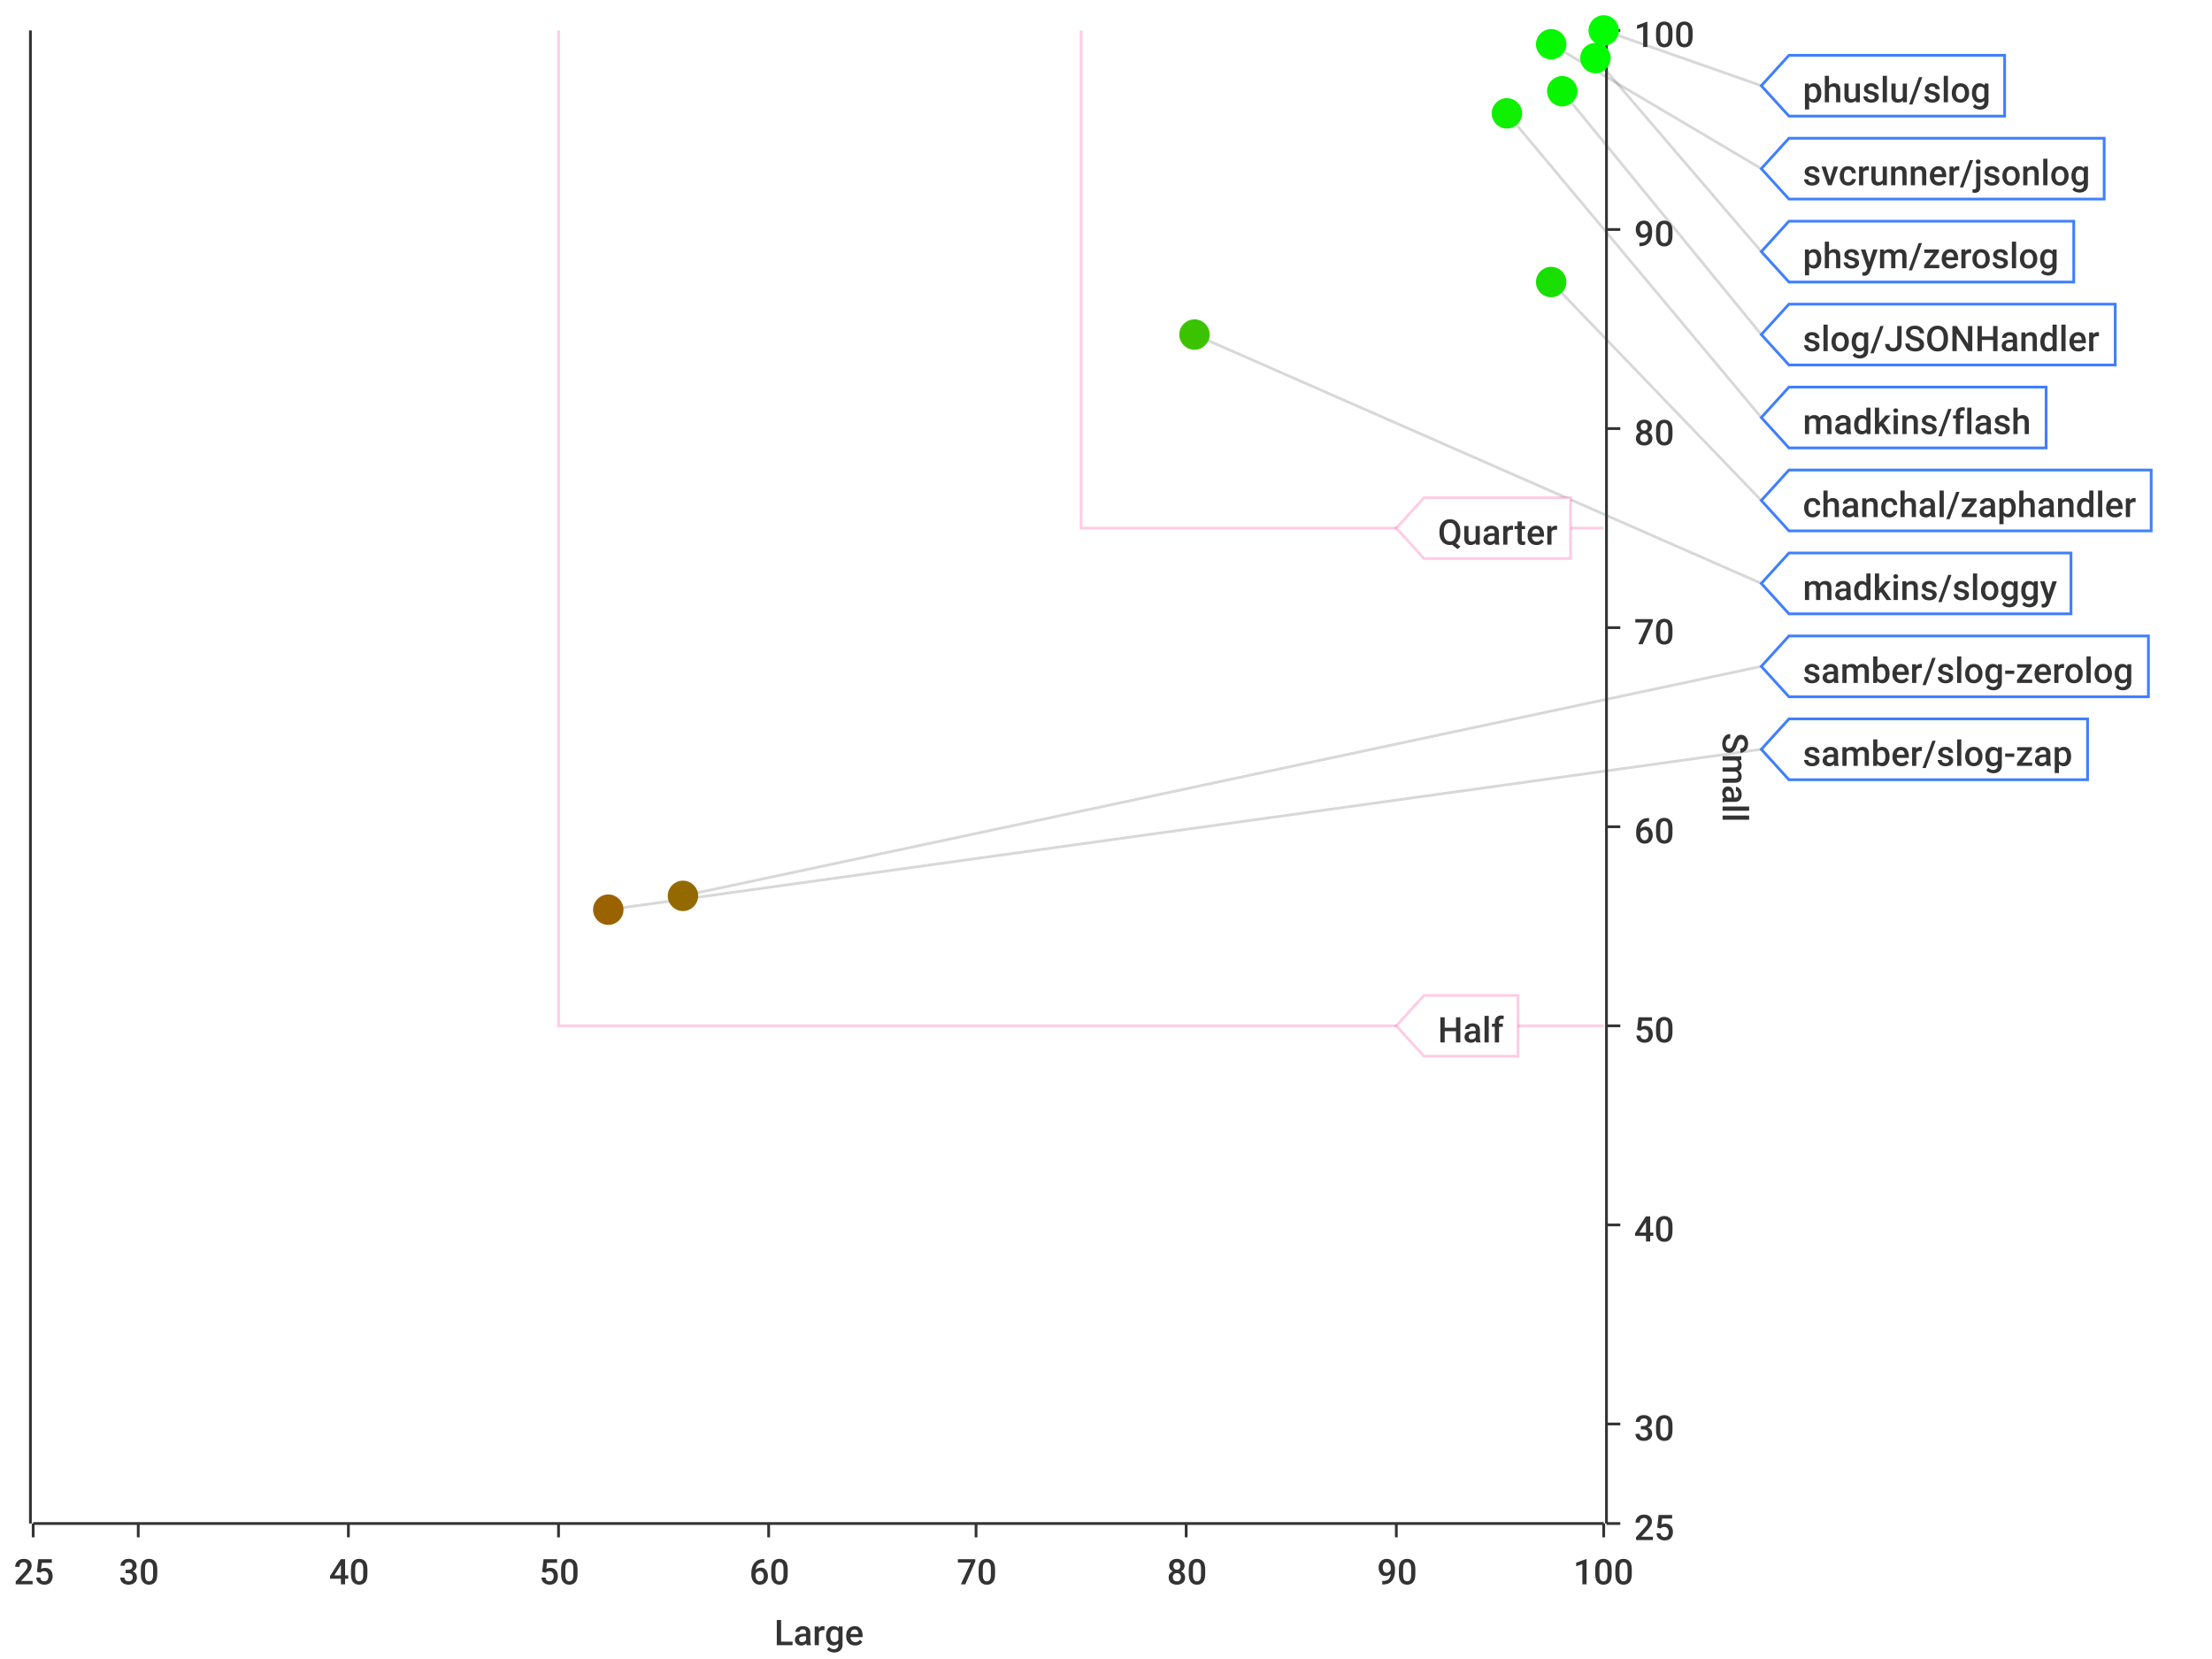
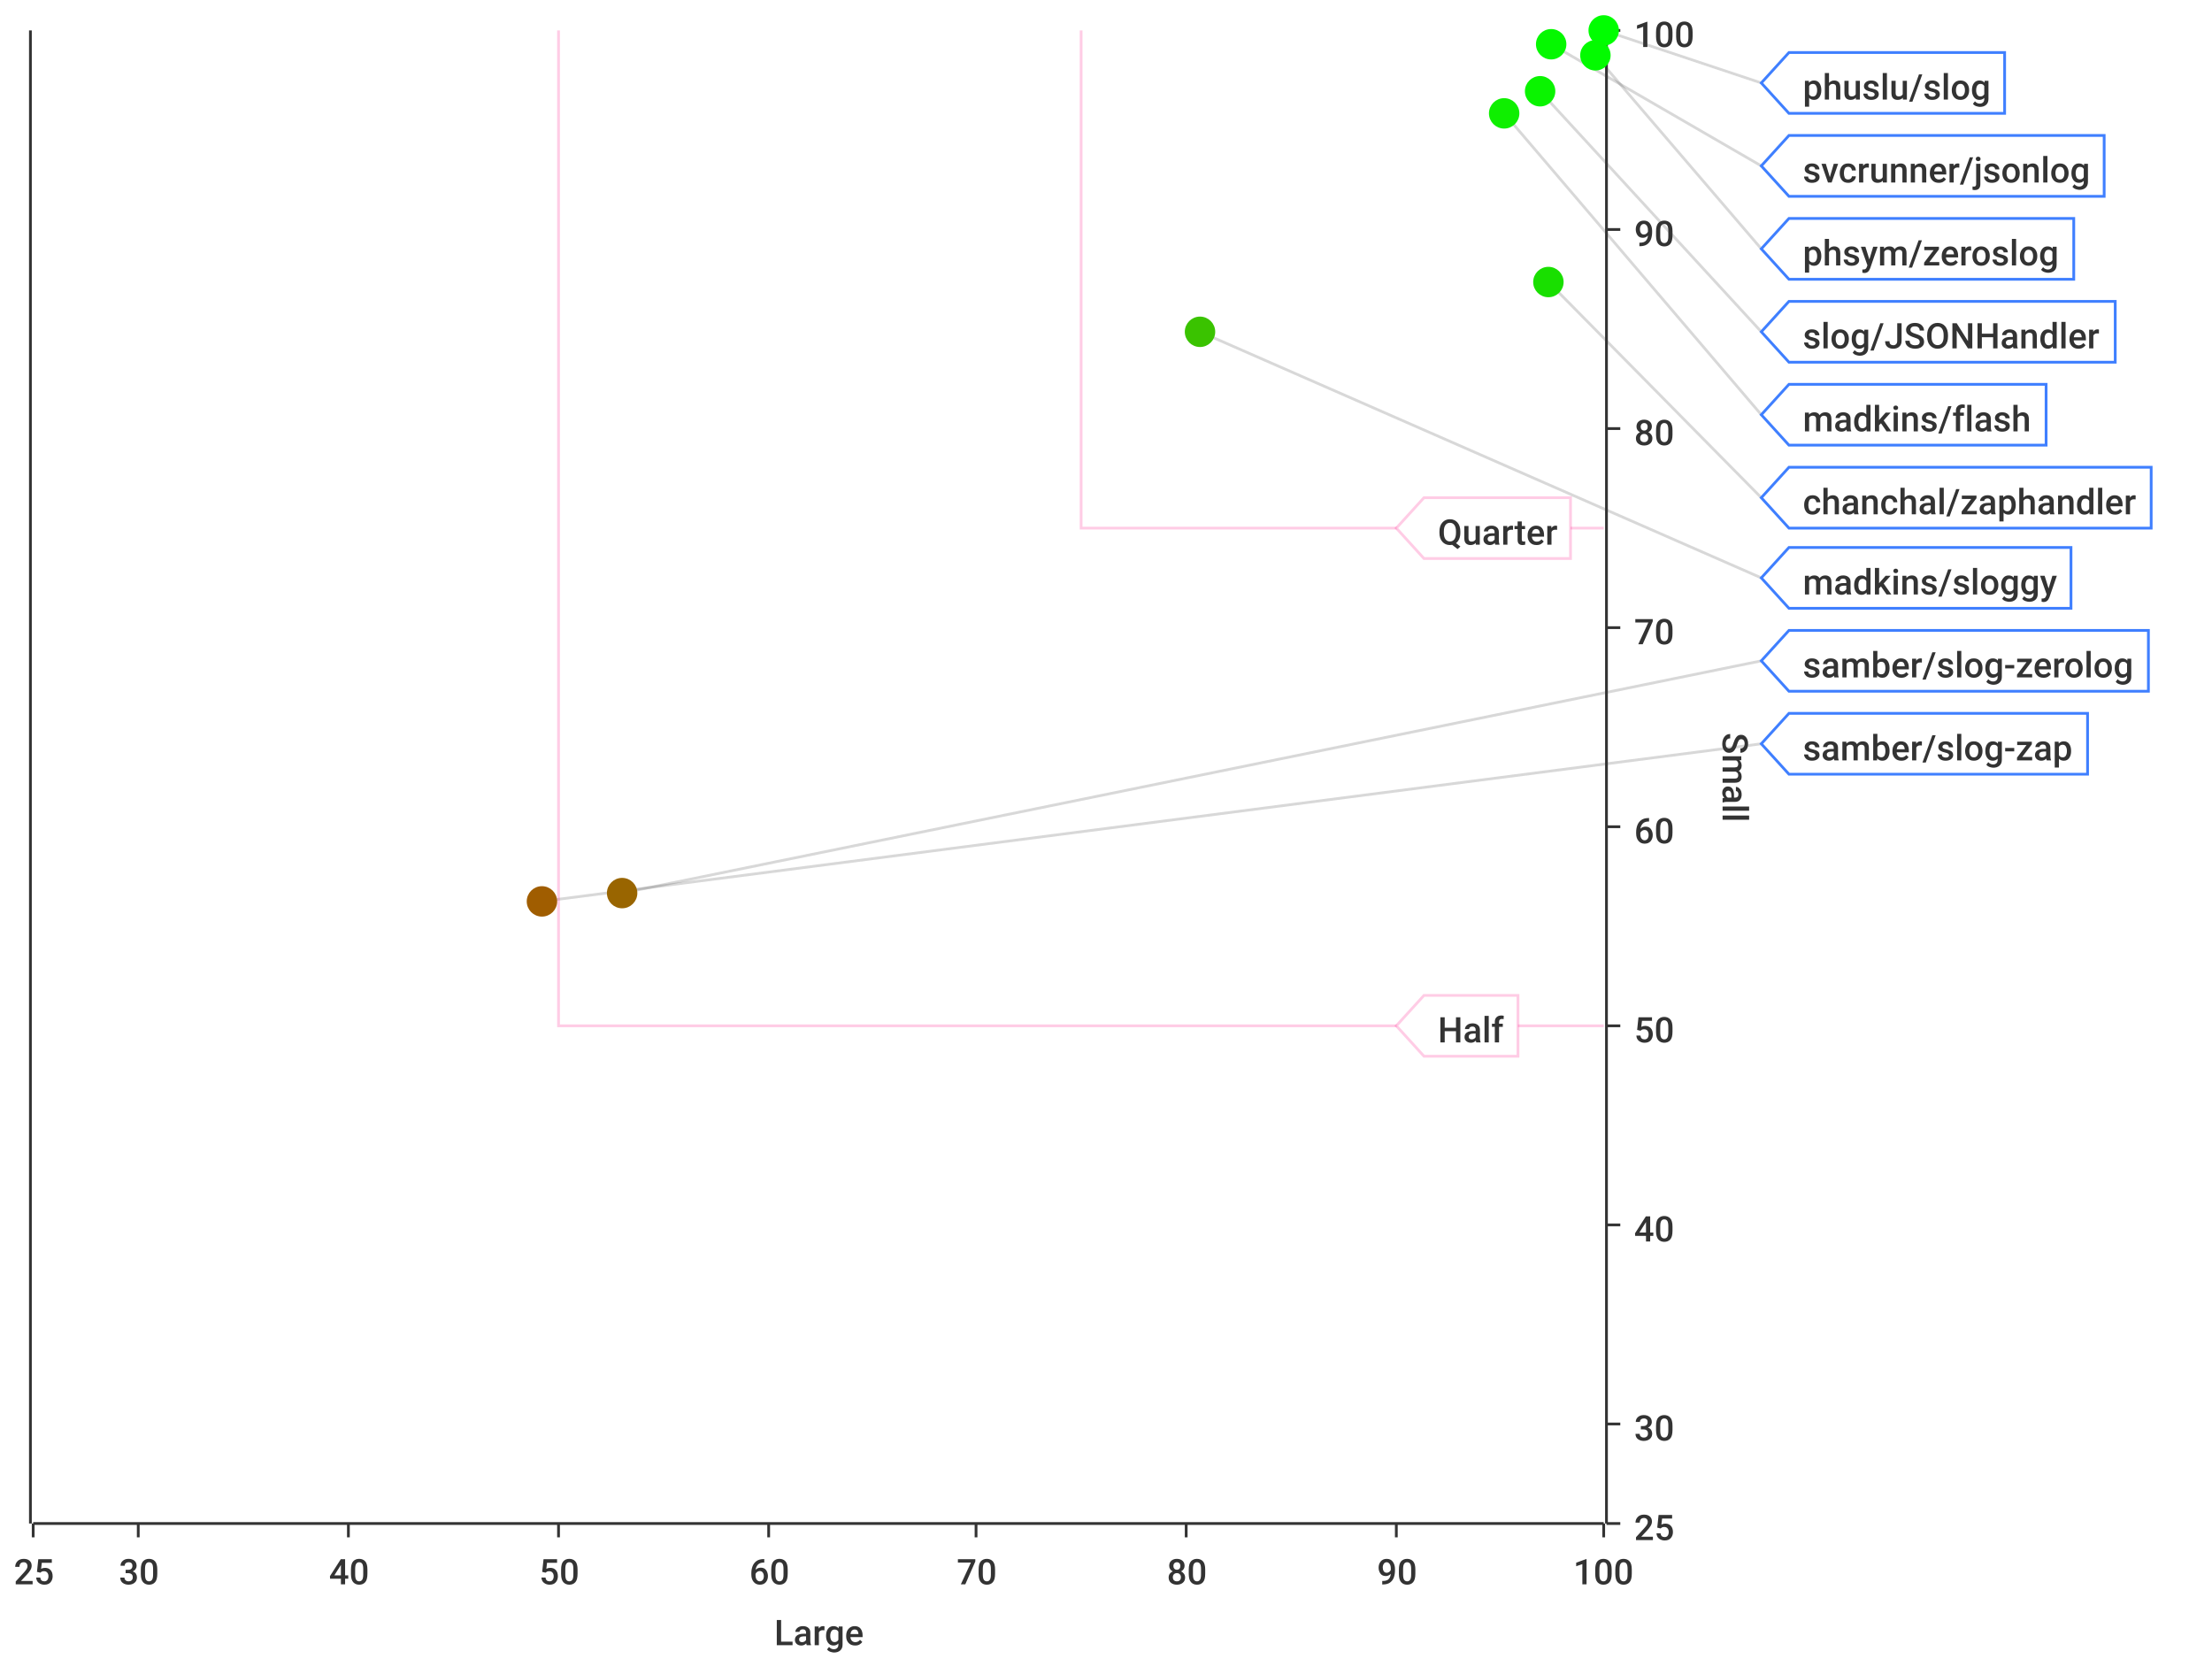
<svg xmlns="http://www.w3.org/2000/svg" width="800" height="600">\n<path d="M 0 0 L 800 0 L 800 600 L 0 600 L 0 0" style="stroke-width:0;stroke:rgba(255,255,255,1.0);fill:rgba(255,255,255,1.0)" />
  <path d="M 12 11 L 580 11 L 580 551 L 12 551 L 12 11" style="stroke-width:0;stroke:rgba(255,255,255,1.0);fill:rgba(255,255,255,1.0)" />
  <path d="M 12 551 L 580 551" style="stroke-width:1;stroke:rgba(51,51,51,1.0);fill:none" />
  <path d="M 12 551 L 12 556" style="stroke-width:1;stroke:rgba(51,51,51,1.0);fill:none" />
  <text x="5" y="573" style="stroke-width:0;stroke:none;fill:rgba(51,51,51,1.0);font-size:12.8px;font-family:'Roboto Medium',sans-serif">25</text>
  <path d="M 50 551 L 50 556" style="stroke-width:1;stroke:rgba(51,51,51,1.0);fill:none" />
  <text x="43" y="573" style="stroke-width:0;stroke:none;fill:rgba(51,51,51,1.0);font-size:12.8px;font-family:'Roboto Medium',sans-serif">30</text>
  <path d="M 126 551 L 126 556" style="stroke-width:1;stroke:rgba(51,51,51,1.0);fill:none" />
  <text x="119" y="573" style="stroke-width:0;stroke:none;fill:rgba(51,51,51,1.0);font-size:12.8px;font-family:'Roboto Medium',sans-serif">40</text>
  <path d="M 202 551 L 202 556" style="stroke-width:1;stroke:rgba(51,51,51,1.0);fill:none" />
  <text x="195" y="573" style="stroke-width:0;stroke:none;fill:rgba(51,51,51,1.0);font-size:12.8px;font-family:'Roboto Medium',sans-serif">50</text>
  <path d="M 278 551 L 278 556" style="stroke-width:1;stroke:rgba(51,51,51,1.0);fill:none" />
  <text x="271" y="573" style="stroke-width:0;stroke:none;fill:rgba(51,51,51,1.0);font-size:12.8px;font-family:'Roboto Medium',sans-serif">60</text>
  <path d="M 353 551 L 353 556" style="stroke-width:1;stroke:rgba(51,51,51,1.0);fill:none" />
  <text x="346" y="573" style="stroke-width:0;stroke:none;fill:rgba(51,51,51,1.0);font-size:12.8px;font-family:'Roboto Medium',sans-serif">70</text>
  <path d="M 429 551 L 429 556" style="stroke-width:1;stroke:rgba(51,51,51,1.0);fill:none" />
  <text x="422" y="573" style="stroke-width:0;stroke:none;fill:rgba(51,51,51,1.0);font-size:12.8px;font-family:'Roboto Medium',sans-serif">80</text>
  <path d="M 505 551 L 505 556" style="stroke-width:1;stroke:rgba(51,51,51,1.0);fill:none" />
  <text x="498" y="573" style="stroke-width:0;stroke:none;fill:rgba(51,51,51,1.0);font-size:12.8px;font-family:'Roboto Medium',sans-serif">90</text>
  <path d="M 580 551 L 580 556" style="stroke-width:1;stroke:rgba(51,51,51,1.0);fill:none" />
  <text x="569" y="573" style="stroke-width:0;stroke:none;fill:rgba(51,51,51,1.0);font-size:12.8px;font-family:'Roboto Medium',sans-serif">100</text>
  <text x="280" y="595" style="stroke-width:0;stroke:none;fill:rgba(51,51,51,1.0);font-size:12.8px;font-family:'Roboto Medium',sans-serif">Large</text>
  <path d="M 50 551 L 50 11" style="stroke-width:0;stroke:none;fill:none" />
  <path d="M 126 551 L 126 11" style="stroke-width:0;stroke:none;fill:none" />
  <path d="M 202 551 L 202 11" style="stroke-width:0;stroke:none;fill:none" />
  <path d="M 278 551 L 278 11" style="stroke-width:0;stroke:none;fill:none" />
  <path d="M 353 551 L 353 11" style="stroke-width:0;stroke:none;fill:none" />
  <path d="M 429 551 L 429 11" style="stroke-width:0;stroke:none;fill:none" />
  <path d="M 505 551 L 505 11" style="stroke-width:0;stroke:none;fill:none" />
  <path d="M 581 551 L 581 11" style="stroke-width:1;stroke:rgba(51,51,51,1.0);fill:none" />
  <path d="M 581 551 L 586 551" style="stroke-width:1;stroke:rgba(51,51,51,1.0);fill:none" />
  <text x="591" y="557" style="stroke-width:0;stroke:none;fill:rgba(51,51,51,1.0);font-size:12.8px;font-family:'Roboto Medium',sans-serif">25</text>
  <path d="M 581 515 L 586 515" style="stroke-width:1;stroke:rgba(51,51,51,1.0);fill:none" />
  <text x="591" y="521" style="stroke-width:0;stroke:none;fill:rgba(51,51,51,1.0);font-size:12.8px;font-family:'Roboto Medium',sans-serif">30</text>
  <path d="M 581 443 L 586 443" style="stroke-width:1;stroke:rgba(51,51,51,1.0);fill:none" />
  <text x="591" y="449" style="stroke-width:0;stroke:none;fill:rgba(51,51,51,1.0);font-size:12.8px;font-family:'Roboto Medium',sans-serif">40</text>
  <path d="M 581 371 L 586 371" style="stroke-width:1;stroke:rgba(51,51,51,1.0);fill:none" />
  <text x="591" y="377" style="stroke-width:0;stroke:none;fill:rgba(51,51,51,1.0);font-size:12.8px;font-family:'Roboto Medium',sans-serif">50</text>
  <path d="M 581 299 L 586 299" style="stroke-width:1;stroke:rgba(51,51,51,1.0);fill:none" />
  <text x="591" y="305" style="stroke-width:0;stroke:none;fill:rgba(51,51,51,1.0);font-size:12.8px;font-family:'Roboto Medium',sans-serif">60</text>
  <path d="M 581 227 L 586 227" style="stroke-width:1;stroke:rgba(51,51,51,1.0);fill:none" />
  <text x="591" y="233" style="stroke-width:0;stroke:none;fill:rgba(51,51,51,1.0);font-size:12.8px;font-family:'Roboto Medium',sans-serif">70</text>
  <path d="M 581 155 L 586 155" style="stroke-width:1;stroke:rgba(51,51,51,1.0);fill:none" />
  <text x="591" y="161" style="stroke-width:0;stroke:none;fill:rgba(51,51,51,1.0);font-size:12.8px;font-family:'Roboto Medium',sans-serif">80</text>
  <path d="M 581 83 L 586 83" style="stroke-width:1;stroke:rgba(51,51,51,1.0);fill:none" />
  <text x="591" y="89" style="stroke-width:0;stroke:none;fill:rgba(51,51,51,1.0);font-size:12.8px;font-family:'Roboto Medium',sans-serif">90</text>
  <path d="M 581 11 L 586 11" style="stroke-width:1;stroke:rgba(51,51,51,1.0);fill:none" />
  <text x="591" y="17" style="stroke-width:0;stroke:none;fill:rgba(51,51,51,1.0);font-size:12.8px;font-family:'Roboto Medium',sans-serif">100</text>
  <text x="623" y="265" style="stroke-width:0;stroke:none;fill:rgba(51,51,51,1.0);font-size:12.8px;font-family:'Roboto Medium',sans-serif" transform="rotate(90.00,623,265)">Small</text>
  <path d="M 12 731 L 580 731" style="stroke-width:0;stroke:none;fill:none" />
  <path d="M 12 515 L 580 515" style="stroke-width:0;stroke:none;fill:none" />
  <path d="M 12 443 L 580 443" style="stroke-width:0;stroke:none;fill:none" />
  <path d="M 12 371 L 580 371" style="stroke-width:0;stroke:none;fill:none" />
  <path d="M 12 299 L 580 299" style="stroke-width:0;stroke:none;fill:none" />
  <path d="M 12 227 L 580 227" style="stroke-width:0;stroke:none;fill:none" />
  <path d="M 12 155 L 580 155" style="stroke-width:0;stroke:none;fill:none" />
  <path d="M 12 83 L 580 83" style="stroke-width:0;stroke:none;fill:none" />
  <path d="M 11 551 L 11 11" style="stroke-width:1;stroke:rgba(51,51,51,1.0);fill:none" />
  <path d="M 11 -9223372036854775257 L 6 -9223372036854775257" style="stroke-width:1;stroke:rgba(51,51,51,1.0);fill:none" />
  <text x="-25" y="-9223372036854775251" style="stroke-width:0;stroke:none;fill:rgba(51,51,51,1.0);font-size:12.8px;font-family:'Roboto Medium',sans-serif">0.00</text>
  <path d="M 11 -9223372036854775257 L 6 -9223372036854775257" style="stroke-width:1;stroke:rgba(51,51,51,1.0);fill:none" />
  <text x="-25" y="-9223372036854775251" style="stroke-width:0;stroke:none;fill:rgba(51,51,51,1.0);font-size:12.8px;font-family:'Roboto Medium',sans-serif">0.00</text>
  <path d="M 11 -9223372036854775257 L 6 -9223372036854775257" style="stroke-width:1;stroke:rgba(51,51,51,1.0);fill:none" />
  <text x="-25" y="-9223372036854775251" style="stroke-width:0;stroke:none;fill:rgba(51,51,51,1.0);font-size:12.8px;font-family:'Roboto Medium',sans-serif">0.00</text>
  <path d="M 11 -9223372036854775257 L 6 -9223372036854775257" style="stroke-width:1;stroke:rgba(51,51,51,1.0);fill:none" />
  <text x="-25" y="-9223372036854775251" style="stroke-width:0;stroke:none;fill:rgba(51,51,51,1.0);font-size:12.8px;font-family:'Roboto Medium',sans-serif">0.00</text>
  <path d="M 11 -9223372036854775257 L 6 -9223372036854775257" style="stroke-width:1;stroke:rgba(51,51,51,1.0);fill:none" />
  <text x="-25" y="-9223372036854775251" style="stroke-width:0;stroke:none;fill:rgba(51,51,51,1.0);font-size:12.8px;font-family:'Roboto Medium',sans-serif">0.00</text>
  <path d="M 11 -9223372036854775257 L 6 -9223372036854775257" style="stroke-width:1;stroke:rgba(51,51,51,1.0);fill:none" />
  <text x="-25" y="-9223372036854775251" style="stroke-width:0;stroke:none;fill:rgba(51,51,51,1.0);font-size:12.8px;font-family:'Roboto Medium',sans-serif">0.00</text>
  <path d="M 11 -9223372036854775257 L 6 -9223372036854775257" style="stroke-width:1;stroke:rgba(51,51,51,1.0);fill:none" />
  <text x="-25" y="-9223372036854775251" style="stroke-width:0;stroke:none;fill:rgba(51,51,51,1.0);font-size:12.8px;font-family:'Roboto Medium',sans-serif">0.00</text>
  <path d="M 11 -9223372036854775257 L 6 -9223372036854775257" style="stroke-width:1;stroke:rgba(51,51,51,1.0);fill:none" />
  <text x="-25" y="-9223372036854775251" style="stroke-width:0;stroke:none;fill:rgba(51,51,51,1.0);font-size:12.8px;font-family:'Roboto Medium',sans-serif">0.00</text>
  <path d="M 11 -9223372036854775257 L 6 -9223372036854775257" style="stroke-width:1;stroke:rgba(51,51,51,1.0);fill:none" />
  <text x="-25" y="-9223372036854775251" style="stroke-width:0;stroke:none;fill:rgba(51,51,51,1.0);font-size:12.8px;font-family:'Roboto Medium',sans-serif">0.00</text>
  <path d="M 11 -9223372036854775257 L 6 -9223372036854775257" style="stroke-width:1;stroke:rgba(51,51,51,1.0);fill:none" />
  <text x="-25" y="-9223372036854775251" style="stroke-width:0;stroke:none;fill:rgba(51,51,51,1.0);font-size:12.8px;font-family:'Roboto Medium',sans-serif">0.00</text>
  <path d="M 11 -9223372036854775257 L 6 -9223372036854775257" style="stroke-width:1;stroke:rgba(51,51,51,1.0);fill:none" />
  <text x="-25" y="-9223372036854775251" style="stroke-width:0;stroke:none;fill:rgba(51,51,51,1.0);font-size:12.8px;font-family:'Roboto Medium',sans-serif">0.00</text>
  <path d="M 11 -9223372036854775257 L 6 -9223372036854775257" style="stroke-width:1;stroke:rgba(51,51,51,1.0);fill:none" />
  <text x="-25" y="-9223372036854775251" style="stroke-width:0;stroke:none;fill:rgba(51,51,51,1.0);font-size:12.8px;font-family:'Roboto Medium',sans-serif">0.00</text>
  <path d="M 11 -9223372036854775257 L 6 -9223372036854775257" style="stroke-width:1;stroke:rgba(51,51,51,1.0);fill:none" />
  <text x="-25" y="-9223372036854775251" style="stroke-width:0;stroke:none;fill:rgba(51,51,51,1.0);font-size:12.8px;font-family:'Roboto Medium',sans-serif">0.00</text>
  <path d="M 11 -9223372036854775257 L 6 -9223372036854775257" style="stroke-width:1;stroke:rgba(51,51,51,1.0);fill:none" />
  <text x="-25" y="-9223372036854775251" style="stroke-width:0;stroke:none;fill:rgba(51,51,51,1.0);font-size:12.8px;font-family:'Roboto Medium',sans-serif">0.00</text>
  <path d="M 11 -9223372036854775257 L 6 -9223372036854775257" style="stroke-width:1;stroke:rgba(51,51,51,1.0);fill:none" />
  <text x="-25" y="-9223372036854775251" style="stroke-width:0;stroke:none;fill:rgba(51,51,51,1.0);font-size:12.8px;font-family:'Roboto Medium',sans-serif">0.00</text>
  <path d="M 12 -9223372036854775257 L 580 -9223372036854775257" style="stroke-width:0;stroke:none;fill:none" />
  <path d="M 12 -9223372036854775257 L 580 -9223372036854775257" style="stroke-width:0;stroke:none;fill:none" />
  <path d="M 12 -9223372036854775257 L 580 -9223372036854775257" style="stroke-width:0;stroke:none;fill:none" />
  <path d="M 12 -9223372036854775257 L 580 -9223372036854775257" style="stroke-width:0;stroke:none;fill:none" />
  <path d="M 12 -9223372036854775257 L 580 -9223372036854775257" style="stroke-width:0;stroke:none;fill:none" />
  <path d="M 12 -9223372036854775257 L 580 -9223372036854775257" style="stroke-width:0;stroke:none;fill:none" />
  <path d="M 12 -9223372036854775257 L 580 -9223372036854775257" style="stroke-width:0;stroke:none;fill:none" />
  <path d="M 12 -9223372036854775257 L 580 -9223372036854775257" style="stroke-width:0;stroke:none;fill:none" />
  <path d="M 12 -9223372036854775257 L 580 -9223372036854775257" style="stroke-width:0;stroke:none;fill:none" />
  <path d="M 12 -9223372036854775257 L 580 -9223372036854775257" style="stroke-width:0;stroke:none;fill:none" />
  <path d="M 12 -9223372036854775257 L 580 -9223372036854775257" style="stroke-width:0;stroke:none;fill:none" />
  <path d="M 12 -9223372036854775257 L 580 -9223372036854775257" style="stroke-width:0;stroke:none;fill:none" />
  <path d="M 12 -9223372036854775257 L 580 -9223372036854775257" style="stroke-width:0;stroke:none;fill:none" />
  <path d="M 12 -9223372036854775257 L 580 -9223372036854775257" style="stroke-width:0;stroke:none;fill:none" />
-   <path d="M 580 11 L 637 31" style="stroke-width:1;stroke:rgba(63,63,63,0.2);fill:none" />
-   <path d="M 561 16 L 637 61" style="stroke-width:1;stroke:rgba(63,63,63,0.2);fill:none" />
-   <path d="M 577 21 L 637 91" style="stroke-width:1;stroke:rgba(63,63,63,0.2);fill:none" />
-   <path d="M 565 33 L 637 121" style="stroke-width:1;stroke:rgba(63,63,63,0.2);fill:none" />
-   <path d="M 545 41 L 637 151" style="stroke-width:1;stroke:rgba(63,63,63,0.2);fill:none" />
-   <path d="M 561 102 L 637 181" style="stroke-width:1;stroke:rgba(63,63,63,0.2);fill:none" />
-   <path d="M 432 121 L 637 211" style="stroke-width:1;stroke:rgba(63,63,63,0.2);fill:none" />
-   <path d="M 247 324 L 637 241" style="stroke-width:1;stroke:rgba(63,63,63,0.2);fill:none" />
-   <path d="M 220 329 L 637 271" style="stroke-width:1;stroke:rgba(63,63,63,0.2);fill:none" />
+   <path d="M 580 11 L 637 30" style="stroke-width:1;stroke:rgba(63,63,63,0.2);fill:none" />
+   <path d="M 561 16 L 637 60" style="stroke-width:1;stroke:rgba(63,63,63,0.2);fill:none" />
+   <path d="M 577 20 L 637 90" style="stroke-width:1;stroke:rgba(63,63,63,0.2);fill:none" />
+   <path d="M 557 33 L 637 120" style="stroke-width:1;stroke:rgba(63,63,63,0.2);fill:none" />
+   <path d="M 544 41 L 637 150" style="stroke-width:1;stroke:rgba(63,63,63,0.2);fill:none" />
+   <path d="M 560 102 L 637 180" style="stroke-width:1;stroke:rgba(63,63,63,0.2);fill:none" />
+   <path d="M 434 120 L 637 209" style="stroke-width:1;stroke:rgba(63,63,63,0.2);fill:none" />
+   <path d="M 225 323 L 637 239" style="stroke-width:1;stroke:rgba(63,63,63,0.2);fill:none" />
+   <path d="M 196 326 L 637 269" style="stroke-width:1;stroke:rgba(63,63,63,0.2);fill:none" />
  <path d="M 202 11 L 202 371 L 580 371" style="stroke-width:1;stroke:rgba(255,0,127,0.2);fill:none" />
  <path d="M 391 11 L 391 191 L 580 191" style="stroke-width:1;stroke:rgba(255,0,127,0.2);fill:none" />
  <path d="M 505 371 L 515 360 L 549 360 L 549 382 L 515 382 L 505 371 Z" style="stroke-width:1;stroke:rgba(255,0,127,0.2);fill:rgba(255,255,255,1.0)" />
  <text x="520" y="377" style="stroke-width:0;stroke:none;fill:rgba(51,51,51,1.0);font-size:12.8px;font-family:'Roboto Medium',sans-serif">Half</text>
  <path d="M 505 191 L 515 180 L 568 180 L 568 202 L 515 202 L 505 191 Z" style="stroke-width:1;stroke:rgba(255,0,127,0.2);fill:rgba(255,255,255,1.0)" />
  <text x="520" y="197" style="stroke-width:0;stroke:none;fill:rgba(51,51,51,1.0);font-size:12.8px;font-family:'Roboto Medium',sans-serif">Quarter</text>
  <circle cx="580" cy="11" r="5" style="stroke-width:1;stroke:rgba(0,254,0,1.0);fill:rgba(0,254,0,1.0)" />
  <path d="" style="stroke-width:1;stroke:rgba(0,254,0,1.0);fill:rgba(0,254,0,1.0)" />
  <circle cx="561" cy="16" r="5" style="stroke-width:1;stroke:rgba(5,248,0,1.0);fill:rgba(5,248,0,1.0)" />
  <path d="" style="stroke-width:1;stroke:rgba(5,248,0,1.0);fill:rgba(5,248,0,1.0)" />
-   <circle cx="577" cy="21" r="5" style="stroke-width:1;stroke:rgba(3,251,0,1.0);fill:rgba(3,251,0,1.0)" />
+   <circle cx="577" cy="20" r="5" style="stroke-width:1;stroke:rgba(3,251,0,1.0);fill:rgba(3,251,0,1.0)" />
  <path d="" style="stroke-width:1;stroke:rgba(3,251,0,1.0);fill:rgba(3,251,0,1.0)" />
-   <circle cx="565" cy="33" r="5" style="stroke-width:1;stroke:rgba(8,245,0,1.0);fill:rgba(8,245,0,1.0)" />
-   <path d="" style="stroke-width:1;stroke:rgba(8,245,0,1.0);fill:rgba(8,245,0,1.0)" />
-   <circle cx="545" cy="41" r="5" style="stroke-width:1;stroke:rgba(15,239,0,1.0);fill:rgba(15,239,0,1.0)" />
+   <circle cx="557" cy="33" r="5" style="stroke-width:1;stroke:rgba(10,244,0,1.0);fill:rgba(10,244,0,1.0)" />
+   <path d="" style="stroke-width:1;stroke:rgba(10,244,0,1.0);fill:rgba(10,244,0,1.0)" />
+   <circle cx="544" cy="41" r="5" style="stroke-width:1;stroke:rgba(15,239,0,1.0);fill:rgba(15,239,0,1.0)" />
  <path d="" style="stroke-width:1;stroke:rgba(15,239,0,1.0);fill:rgba(15,239,0,1.0)" />
-   <circle cx="561" cy="102" r="5" style="stroke-width:1;stroke:rgba(25,223,0,1.0);fill:rgba(25,223,0,1.0)" />
+   <circle cx="560" cy="102" r="5" style="stroke-width:1;stroke:rgba(25,223,0,1.0);fill:rgba(25,223,0,1.0)" />
  <path d="" style="stroke-width:1;stroke:rgba(25,223,0,1.0);fill:rgba(25,223,0,1.0)" />
-   <circle cx="432" cy="121" r="5" style="stroke-width:1;stroke:rgba(59,195,0,1.0);fill:rgba(59,195,0,1.0)" />
-   <path d="" style="stroke-width:1;stroke:rgba(59,195,0,1.0);fill:rgba(59,195,0,1.0)" />
-   <circle cx="247" cy="324" r="5" style="stroke-width:1;stroke:rgba(148,106,0,1.0);fill:rgba(148,106,0,1.0)" />
-   <path d="" style="stroke-width:1;stroke:rgba(148,106,0,1.0);fill:rgba(148,106,0,1.0)" />
-   <circle cx="220" cy="329" r="5" style="stroke-width:1;stroke:rgba(155,98,0,1.0);fill:rgba(155,98,0,1.0)" />
-   <path d="" style="stroke-width:1;stroke:rgba(155,98,0,1.0);fill:rgba(155,98,0,1.0)" />
-   <path d="M 637 31 L 647 20 L 725 20 L 725 42 L 647 42 L 637 31 Z" style="stroke-width:1;stroke:rgba(63,127,255,1.0);fill:rgba(255,255,255,1.0)" />
-   <text x="652" y="37" style="stroke-width:0;stroke:none;fill:rgba(51,51,51,1.0);font-size:12.8px;font-family:'Roboto Medium',sans-serif">phuslu/slog</text>
-   <path d="M 637 61 L 647 50 L 761 50 L 761 72 L 647 72 L 637 61 Z" style="stroke-width:1;stroke:rgba(63,127,255,1.0);fill:rgba(255,255,255,1.0)" />
-   <text x="652" y="67" style="stroke-width:0;stroke:none;fill:rgba(51,51,51,1.0);font-size:12.8px;font-family:'Roboto Medium',sans-serif">svcrunner/jsonlog</text>
-   <path d="M 637 91 L 647 80 L 750 80 L 750 102 L 647 102 L 637 91 Z" style="stroke-width:1;stroke:rgba(63,127,255,1.0);fill:rgba(255,255,255,1.0)" />
-   <text x="652" y="97" style="stroke-width:0;stroke:none;fill:rgba(51,51,51,1.0);font-size:12.8px;font-family:'Roboto Medium',sans-serif">phsym/zeroslog</text>
-   <path d="M 637 121 L 647 110 L 765 110 L 765 132 L 647 132 L 637 121 Z" style="stroke-width:1;stroke:rgba(63,127,255,1.0);fill:rgba(255,255,255,1.0)" />
-   <text x="652" y="127" style="stroke-width:0;stroke:none;fill:rgba(51,51,51,1.0);font-size:12.8px;font-family:'Roboto Medium',sans-serif">slog/JSONHandler</text>
-   <path d="M 637 151 L 647 140 L 740 140 L 740 162 L 647 162 L 637 151 Z" style="stroke-width:1;stroke:rgba(63,127,255,1.0);fill:rgba(255,255,255,1.0)" />
-   <text x="652" y="157" style="stroke-width:0;stroke:none;fill:rgba(51,51,51,1.0);font-size:12.8px;font-family:'Roboto Medium',sans-serif">madkins/flash</text>
-   <path d="M 637 181 L 647 170 L 778 170 L 778 192 L 647 192 L 637 181 Z" style="stroke-width:1;stroke:rgba(63,127,255,1.0);fill:rgba(255,255,255,1.0)" />
-   <text x="652" y="187" style="stroke-width:0;stroke:none;fill:rgba(51,51,51,1.0);font-size:12.8px;font-family:'Roboto Medium',sans-serif">chanchal/zaphandler</text>
-   <path d="M 637 211 L 647 200 L 749 200 L 749 222 L 647 222 L 637 211 Z" style="stroke-width:1;stroke:rgba(63,127,255,1.0);fill:rgba(255,255,255,1.0)" />
-   <text x="652" y="217" style="stroke-width:0;stroke:none;fill:rgba(51,51,51,1.0);font-size:12.8px;font-family:'Roboto Medium',sans-serif">madkins/sloggy</text>
-   <path d="M 637 241 L 647 230 L 777 230 L 777 252 L 647 252 L 637 241 Z" style="stroke-width:1;stroke:rgba(63,127,255,1.0);fill:rgba(255,255,255,1.0)" />
-   <text x="652" y="247" style="stroke-width:0;stroke:none;fill:rgba(51,51,51,1.0);font-size:12.8px;font-family:'Roboto Medium',sans-serif">samber/slog-zerolog</text>
-   <path d="M 637 271 L 647 260 L 755 260 L 755 282 L 647 282 L 637 271 Z" style="stroke-width:1;stroke:rgba(63,127,255,1.0);fill:rgba(255,255,255,1.0)" />
-   <text x="652" y="277" style="stroke-width:0;stroke:none;fill:rgba(51,51,51,1.0);font-size:12.8px;font-family:'Roboto Medium',sans-serif">samber/slog-zap</text>
+   <circle cx="434" cy="120" r="5" style="stroke-width:1;stroke:rgba(58,195,0,1.0);fill:rgba(58,195,0,1.0)" />
+   <path d="" style="stroke-width:1;stroke:rgba(58,195,0,1.0);fill:rgba(58,195,0,1.0)" />
+   <circle cx="225" cy="323" r="5" style="stroke-width:1;stroke:rgba(153,101,0,1.0);fill:rgba(153,101,0,1.0)" />
+   <path d="" style="stroke-width:1;stroke:rgba(153,101,0,1.0);fill:rgba(153,101,0,1.0)" />
+   <circle cx="196" cy="326" r="5" style="stroke-width:1;stroke:rgba(160,93,0,1.0);fill:rgba(160,93,0,1.0)" />
+   <path d="" style="stroke-width:1;stroke:rgba(160,93,0,1.0);fill:rgba(160,93,0,1.0)" />
+   <path d="M 637 30 L 647 19 L 725 19 L 725 41 L 647 41 L 637 30 Z" style="stroke-width:1;stroke:rgba(63,127,255,1.0);fill:rgba(255,255,255,1.0)" />
+   <text x="652" y="36" style="stroke-width:0;stroke:none;fill:rgba(51,51,51,1.0);font-size:12.8px;font-family:'Roboto Medium',sans-serif">phuslu/slog</text>
+   <path d="M 637 60 L 647 49 L 761 49 L 761 71 L 647 71 L 637 60 Z" style="stroke-width:1;stroke:rgba(63,127,255,1.0);fill:rgba(255,255,255,1.0)" />
+   <text x="652" y="66" style="stroke-width:0;stroke:none;fill:rgba(51,51,51,1.0);font-size:12.8px;font-family:'Roboto Medium',sans-serif">svcrunner/jsonlog</text>
+   <path d="M 637 90 L 647 79 L 750 79 L 750 101 L 647 101 L 637 90 Z" style="stroke-width:1;stroke:rgba(63,127,255,1.0);fill:rgba(255,255,255,1.0)" />
+   <text x="652" y="96" style="stroke-width:0;stroke:none;fill:rgba(51,51,51,1.0);font-size:12.8px;font-family:'Roboto Medium',sans-serif">phsym/zeroslog</text>
+   <path d="M 637 120 L 647 109 L 765 109 L 765 131 L 647 131 L 637 120 Z" style="stroke-width:1;stroke:rgba(63,127,255,1.0);fill:rgba(255,255,255,1.0)" />
+   <text x="652" y="126" style="stroke-width:0;stroke:none;fill:rgba(51,51,51,1.0);font-size:12.8px;font-family:'Roboto Medium',sans-serif">slog/JSONHandler</text>
+   <path d="M 637 150 L 647 139 L 740 139 L 740 161 L 647 161 L 637 150 Z" style="stroke-width:1;stroke:rgba(63,127,255,1.0);fill:rgba(255,255,255,1.0)" />
+   <text x="652" y="156" style="stroke-width:0;stroke:none;fill:rgba(51,51,51,1.0);font-size:12.8px;font-family:'Roboto Medium',sans-serif">madkins/flash</text>
+   <path d="M 637 180 L 647 169 L 778 169 L 778 191 L 647 191 L 637 180 Z" style="stroke-width:1;stroke:rgba(63,127,255,1.0);fill:rgba(255,255,255,1.0)" />
+   <text x="652" y="186" style="stroke-width:0;stroke:none;fill:rgba(51,51,51,1.0);font-size:12.8px;font-family:'Roboto Medium',sans-serif">chanchal/zaphandler</text>
+   <path d="M 637 209 L 647 198 L 749 198 L 749 220 L 647 220 L 637 209 Z" style="stroke-width:1;stroke:rgba(63,127,255,1.0);fill:rgba(255,255,255,1.0)" />
+   <text x="652" y="215" style="stroke-width:0;stroke:none;fill:rgba(51,51,51,1.0);font-size:12.8px;font-family:'Roboto Medium',sans-serif">madkins/sloggy</text>
+   <path d="M 637 239 L 647 228 L 777 228 L 777 250 L 647 250 L 637 239 Z" style="stroke-width:1;stroke:rgba(63,127,255,1.0);fill:rgba(255,255,255,1.0)" />
+   <text x="652" y="245" style="stroke-width:0;stroke:none;fill:rgba(51,51,51,1.0);font-size:12.8px;font-family:'Roboto Medium',sans-serif">samber/slog-zerolog</text>
+   <path d="M 637 269 L 647 258 L 755 258 L 755 280 L 647 280 L 637 269 Z" style="stroke-width:1;stroke:rgba(63,127,255,1.0);fill:rgba(255,255,255,1.0)" />
+   <text x="652" y="275" style="stroke-width:0;stroke:none;fill:rgba(51,51,51,1.0);font-size:12.8px;font-family:'Roboto Medium',sans-serif">samber/slog-zap</text>
</svg>
